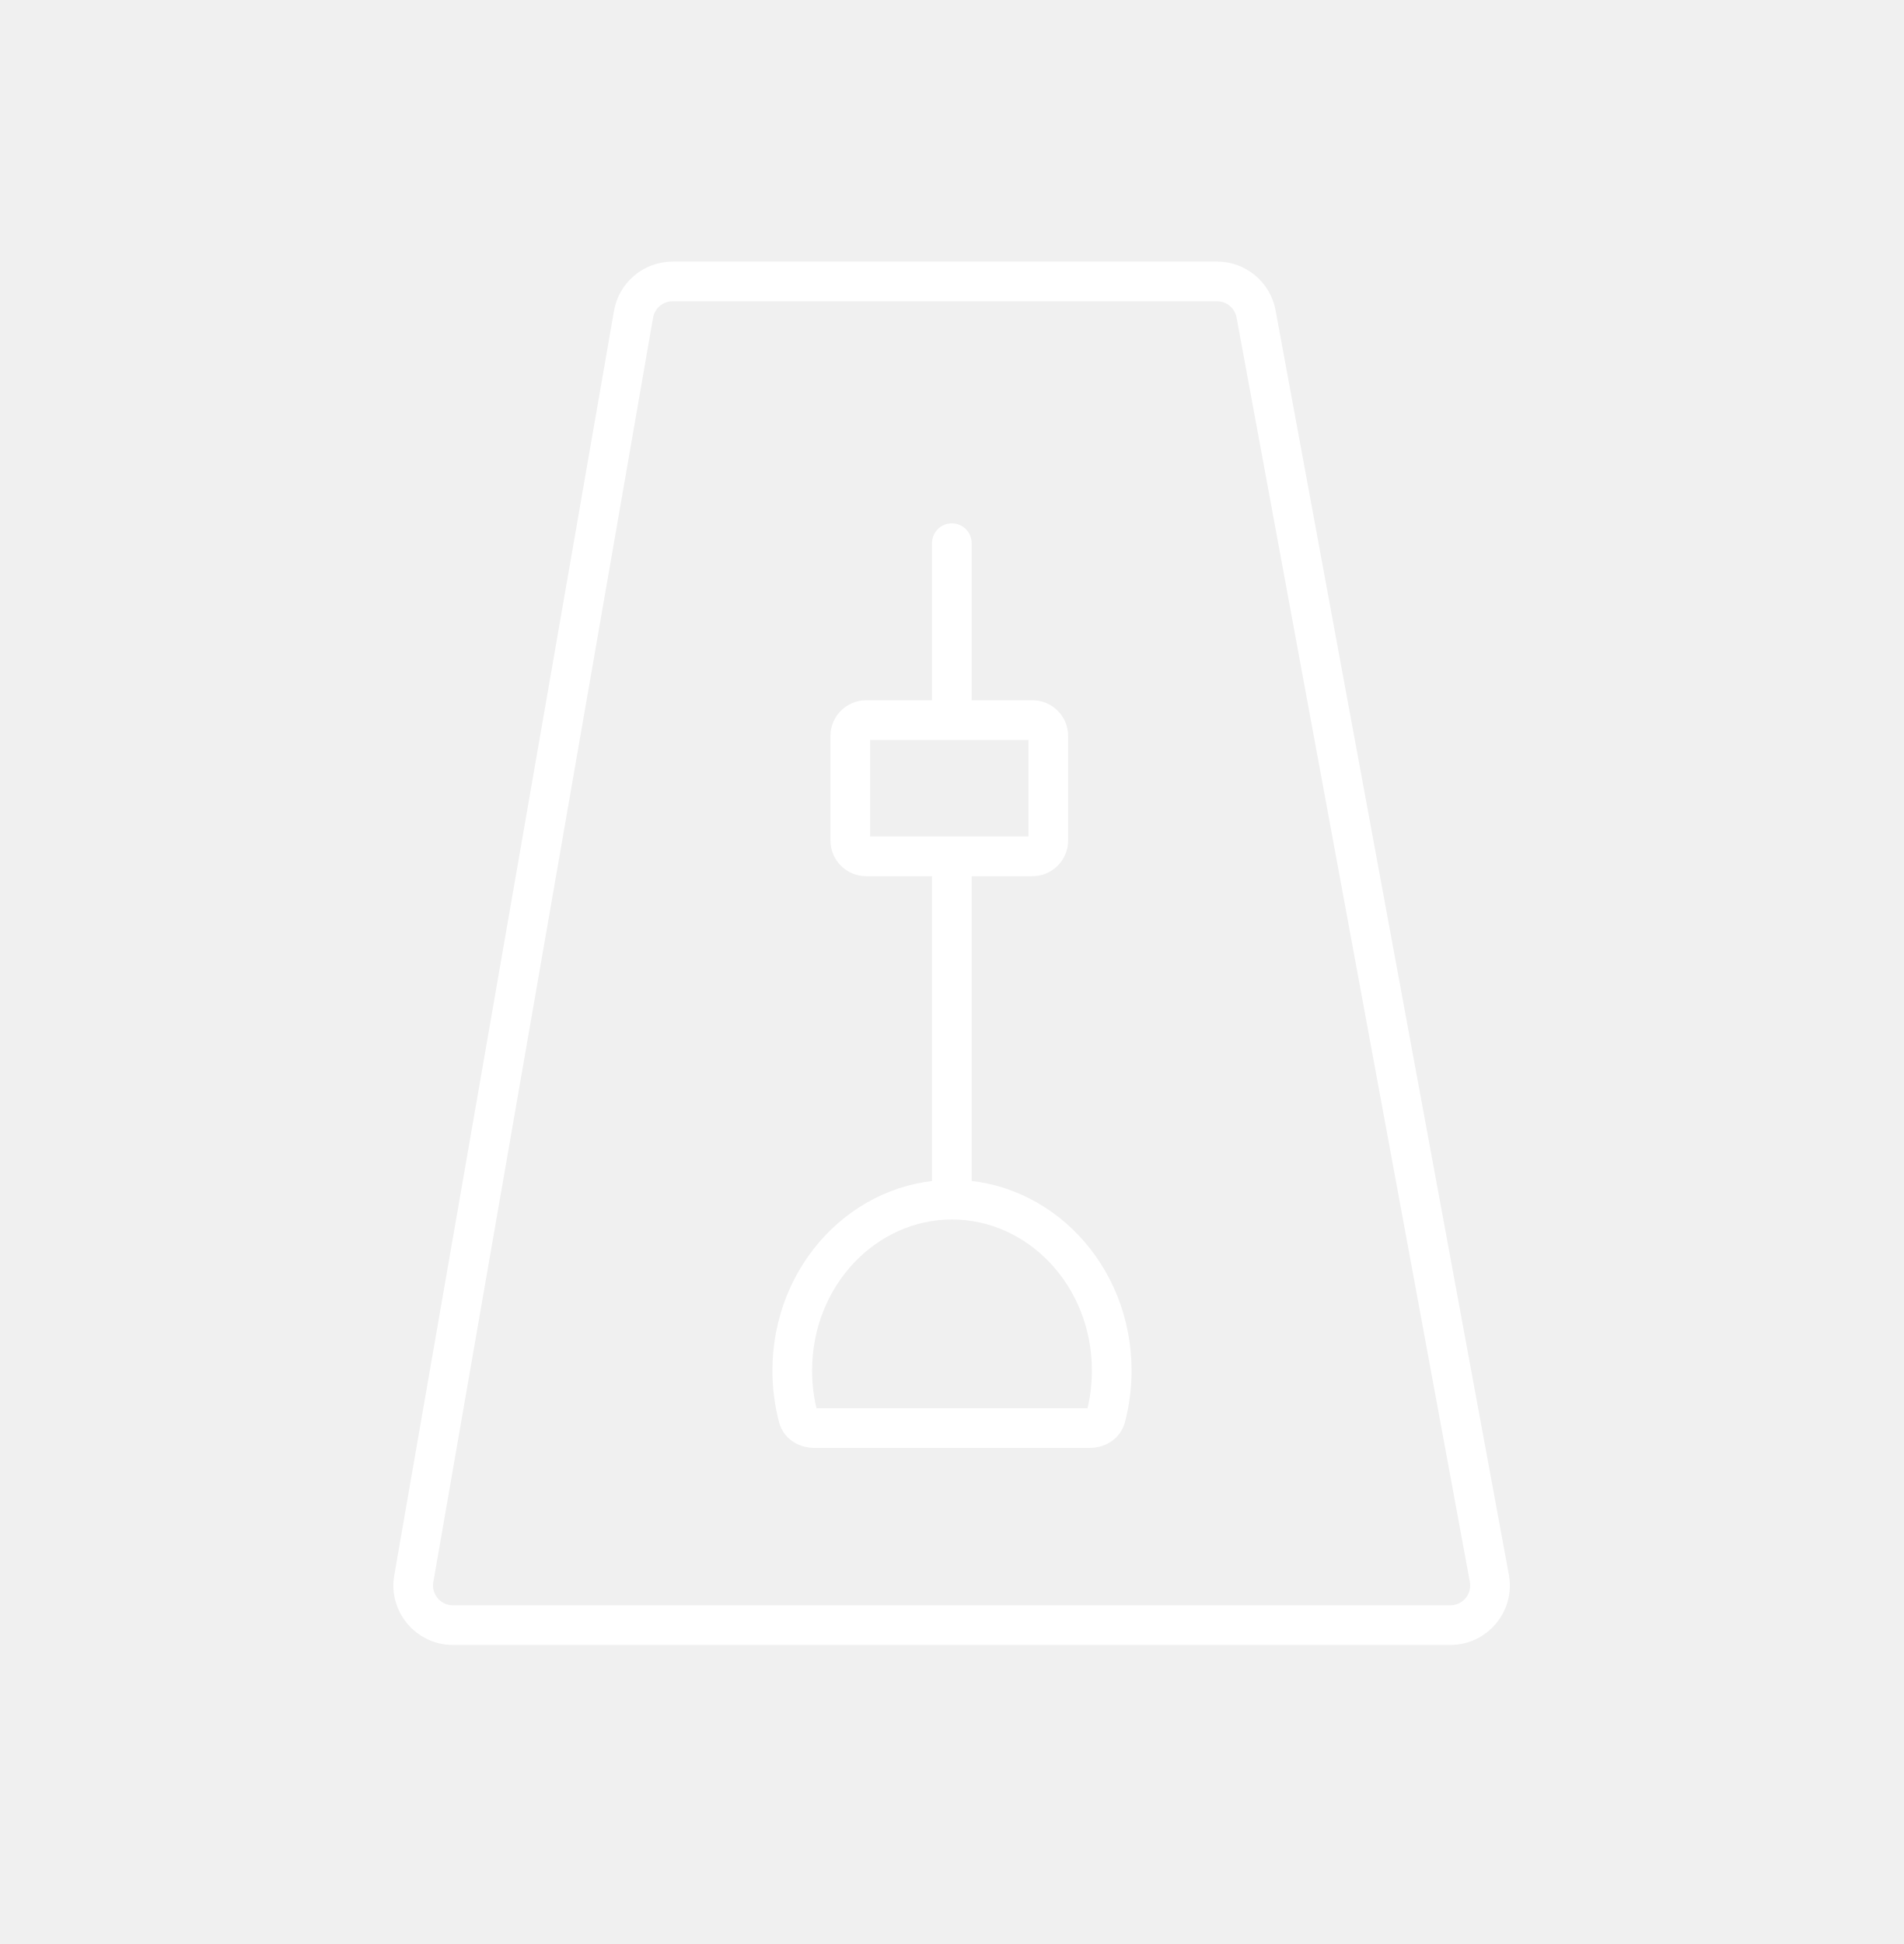
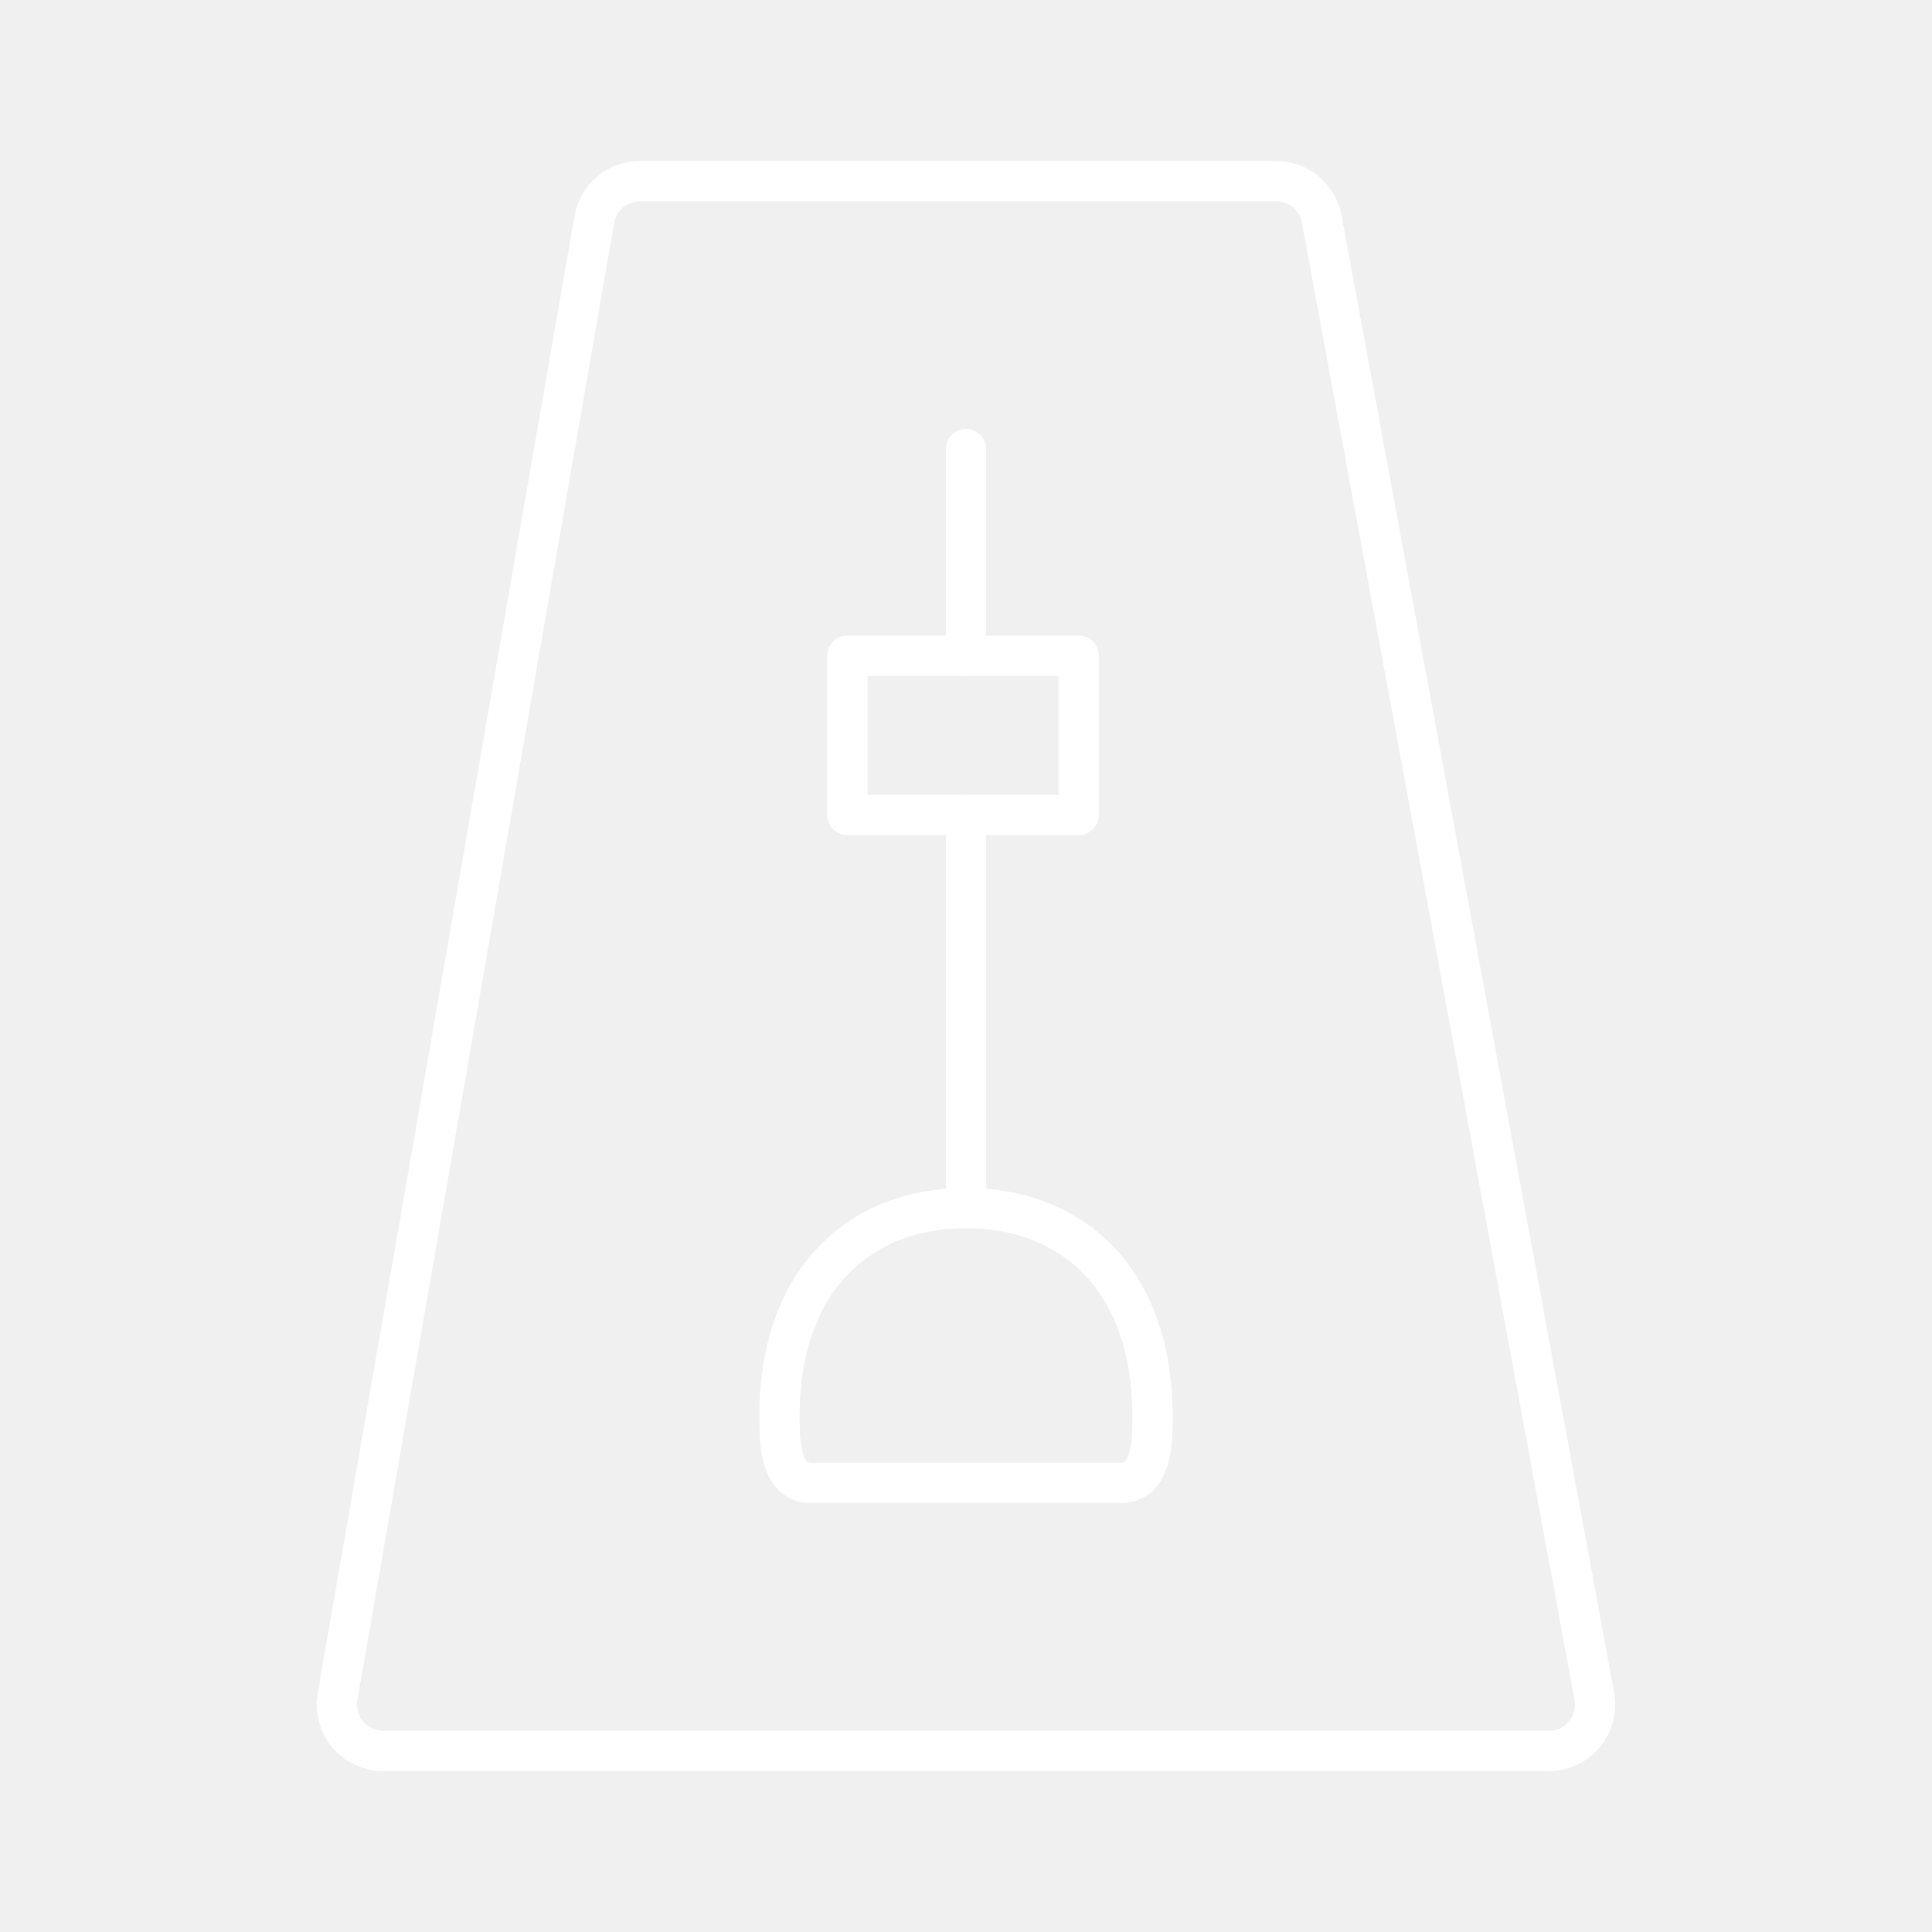
- <svg xmlns="http://www.w3.org/2000/svg" width="48" height="49" viewBox="0 0 48 49" fill="none">
-   <path d="M16.956 7.094L30.683 7.094C31.165 7.094 31.579 7.439 31.666 7.913L37.547 39.781C37.661 40.395 37.189 40.962 36.564 40.962H11.417C10.796 40.962 10.325 40.403 10.432 39.791L15.971 7.923C16.054 7.444 16.47 7.094 16.956 7.094Z" stroke="white" stroke-linecap="round" />
-   <path d="M23.996 30.065V21.585M23.996 21.585H21.836C21.615 21.585 21.436 21.406 21.436 21.185L21.436 18.55C21.436 18.33 21.615 18.151 21.836 18.151H23.996M23.996 21.585H26.029C26.249 21.585 26.428 21.406 26.428 21.185V18.55C26.428 18.33 26.249 18.151 26.029 18.151H23.996M23.996 18.151V13.691" stroke="white" stroke-linecap="round" />
-   <path d="M19.973 34.548C19.973 32.139 21.804 30.238 24 30.238C26.196 30.238 28.027 32.139 28.027 34.548C28.027 34.961 27.973 35.359 27.872 35.736C27.836 35.87 27.693 35.995 27.475 35.995H27.464H27.453H27.442H27.431H27.42H27.409H27.398H27.387H27.375H27.364H27.353H27.342H27.33H27.319H27.307H27.296H27.284H27.273H27.261H27.249H27.238H27.226H27.214H27.202H27.191H27.179H27.167H27.155H27.143H27.131H27.119H27.107H27.095H27.082H27.07H27.058H27.046H27.034H27.021H27.009H26.996H26.984H26.972H26.959H26.947H26.934H26.921H26.909H26.896H26.884H26.871H26.858H26.845H26.832H26.82H26.807H26.794H26.781H26.768H26.755H26.742H26.729H26.716H26.703H26.69H26.677H26.663H26.65H26.637H26.624H26.61H26.597H26.584H26.57H26.557H26.544H26.53H26.517H26.503H26.489H26.476H26.462H26.449H26.435H26.422H26.408H26.394H26.38H26.366H26.353H26.339H26.325H26.311H26.297H26.283H26.27H26.256H26.242H26.228H26.213H26.2H26.185H26.171H26.157H26.143H26.129H26.115H26.101H26.086H26.072H26.058H26.044H26.029H26.015H26H25.986H25.972H25.957H25.943H25.928H25.914H25.9H25.885H25.87H25.856H25.841H25.827H25.812H25.798H25.783H25.768H25.754H25.739H25.724H25.71H25.695H25.68H25.665H25.651H25.636H25.621H25.606H25.591H25.576H25.562H25.547H25.532H25.517H25.502H25.487H25.472H25.457H25.442H25.427H25.412H25.397H25.382H25.367H25.352H25.337H25.322H25.307H25.291H25.276H25.261H25.246H25.231H25.216H25.201H25.185H25.17H25.155H25.14H25.125H25.109H25.094H25.079H25.064H25.048H25.033H25.018H25.002H24.987H24.972H24.956H24.941H24.926H24.91H24.895H24.88H24.864H24.849H24.833H24.818H24.803H24.787H24.772H24.756H24.741H24.726H24.71H24.695H24.679H24.664H24.648H24.633H24.617H24.602H24.586H24.571H24.555H24.54H24.524H24.509H24.494H24.478H24.462H24.447H24.431H24.416H24.401H24.385H24.369H24.354H24.338H24.323H24.307H24.292H24.276H24.261H24.245H24.23H24.214H24.199H24.183H24.168H24.152H24.137H24.121H24.106H24.09H24.075H24.059H24.044H24.028H24.013H23.997H23.982H23.966H23.951H23.935H23.92H23.904H23.889H23.873H23.858H23.842H23.827H23.811H23.796H23.78H23.765H23.75H23.734H23.719H23.703H23.688H23.673H23.657H23.642H23.626H23.611H23.596H23.58H23.565H23.55H23.534H23.519H23.504H23.488H23.473H23.458H23.442H23.427H23.412H23.397H23.381H23.366H23.351H23.336H23.32H23.305H23.29H23.275H23.26H23.244H23.229H23.214H23.199H23.184H23.169H23.154H23.139H23.124H23.109H23.094H23.078H23.064H23.049H23.034H23.019H23.004H22.989H22.974H22.959H22.944H22.929H22.914H22.899H22.884H22.87H22.855H22.84H22.825H22.811H22.796H22.781H22.766H22.752H22.737H22.722H22.708H22.693H22.678H22.664H22.649H22.635H22.62H22.606H22.591H22.577H22.562H22.548H22.533H22.519H22.505H22.49H22.476H22.461H22.447H22.433H22.419H22.404H22.39H22.376H22.362H22.348H22.333H22.319H22.305H22.291H22.277H22.263H22.249H22.235H22.221H22.207H22.193H22.179H22.166H22.152H22.138H22.124H22.11H22.097H22.083H22.069H22.055H22.042H22.028H22.015H22.001H21.988H21.974H21.961H21.947H21.934H21.92H21.907H21.894H21.88H21.867H21.854H21.84H21.827H21.814H21.801H21.788H21.775H21.762H21.749H21.736H21.723H21.71H21.697H21.684H21.671H21.658H21.645H21.633H21.62H21.607H21.595H21.582H21.569H21.557H21.544H21.532H21.519H21.507H21.494H21.482H21.47H21.457H21.445H21.433H21.42H21.408H21.396H21.384H21.372H21.36H21.348H21.336H21.324H21.312H21.3H21.288H21.276H21.265H21.253H21.241H21.23H21.218H21.206H21.195H21.183H21.172H21.16H21.149H21.138H21.126H21.115H21.104H21.093H21.081H21.07H21.059H21.048H21.037H21.026H21.015H21.005H20.994H20.983H20.972H20.961H20.951H20.94H20.929H20.919H20.908H20.898H20.887H20.877H20.867H20.856H20.846H20.836H20.826H20.815H20.805H20.795H20.785H20.775H20.765H20.756H20.746H20.736H20.726H20.716H20.707H20.697H20.688H20.678H20.669H20.659H20.65H20.64H20.631H20.622H20.613H20.604H20.594H20.585H20.576H20.567H20.558H20.55H20.541H20.532H20.523C20.306 35.995 20.164 35.871 20.128 35.736C20.027 35.359 19.973 34.961 19.973 34.548Z" stroke="white" />
+ <svg xmlns="http://www.w3.org/2000/svg" id="a" viewBox="0 0 48 48">
+   <defs>
+     <style>.b{fill:none;stroke:#fff;stroke-linecap:round;stroke-linejoin:round;}</style>
+   </defs>
+   <path class="b" d="M15.9,4.5h15.806c.555,0,1.032.396,1.132.943l6.772,36.697c.131.708-.413,1.361-1.132,1.361H9.521c-.715,0-1.257-.644-1.135-1.349L14.765,5.454c.096-.552.575-.954,1.135-.954Z" />
+   <path class="b" d="M24,30.014v-9.765M24,16.293v-5.135" />
+   <path class="b" d="M24,30.014c2.636,0,4.633,1.774,4.633,5.162,0,.619.005,1.667-.79,1.667h-7.686c-.794,0-.79-1.048-.79-1.667,0-3.388,1.997-5.162,4.633-5.162Z" />
+   <rect class="b" x="21.052" y="16.293" width="5.749" height="3.955" />
</svg>
